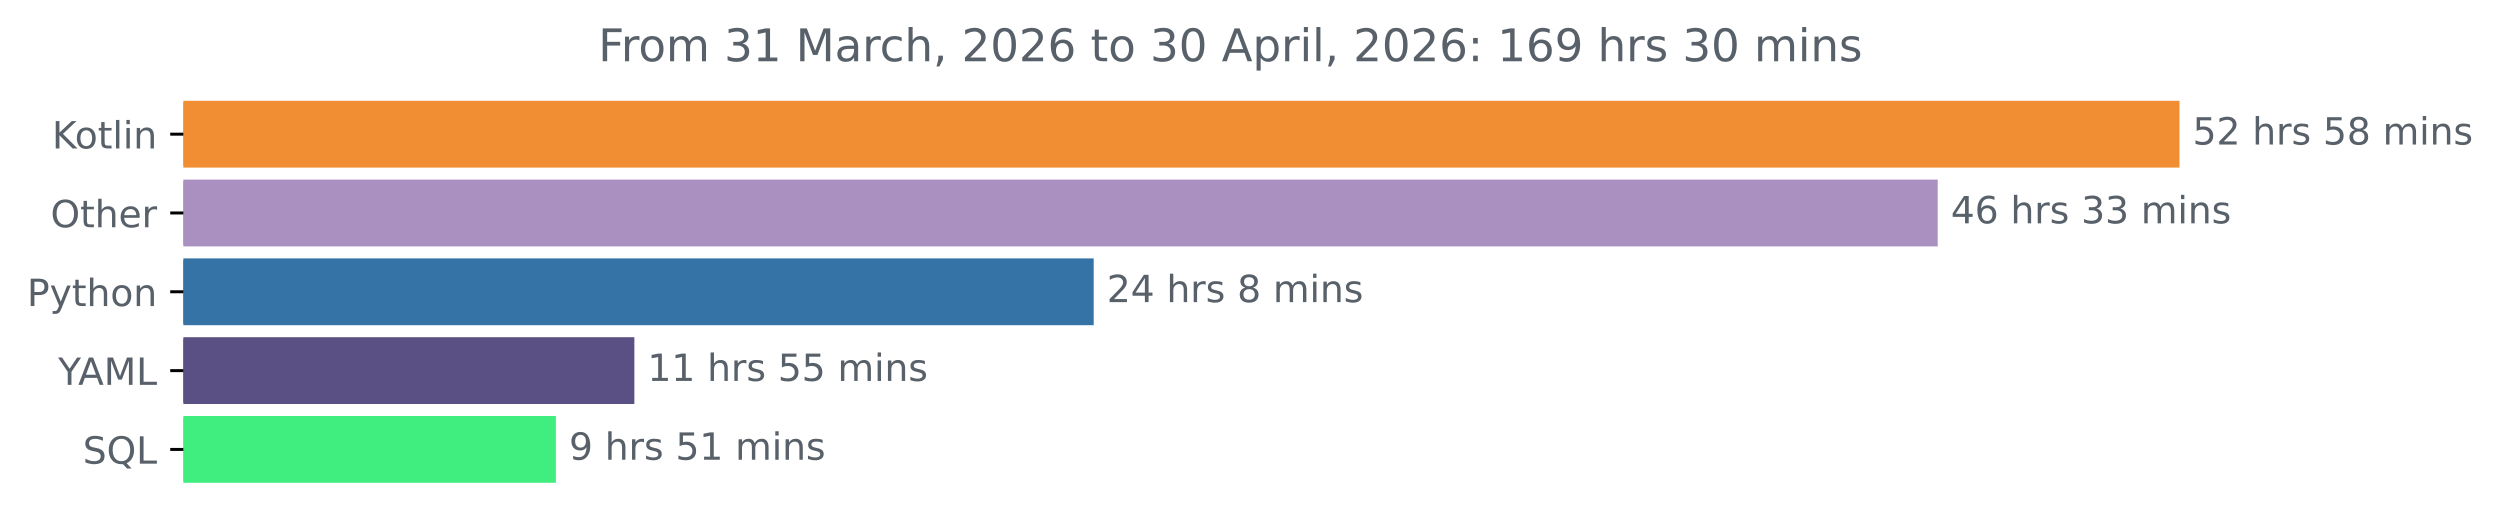
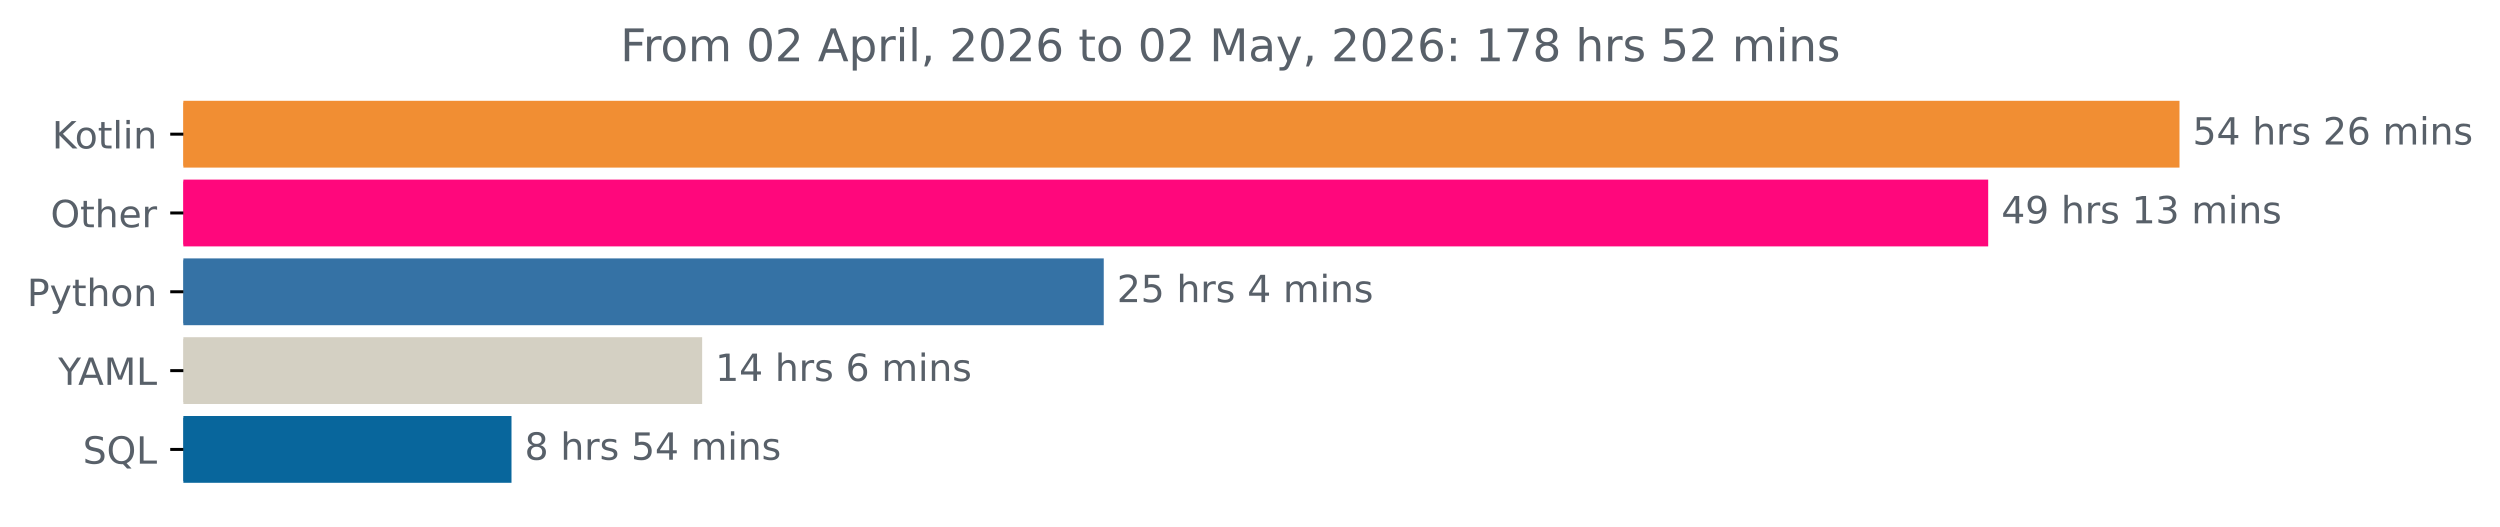
<svg xmlns="http://www.w3.org/2000/svg" xmlns:xlink="http://www.w3.org/1999/xlink" width="666.199pt" height="140.398pt" viewBox="0 0 666.199 140.398" version="1.1">
  <defs>
    <style type="text/css">*{stroke-linejoin: round; stroke-linecap: butt}</style>
  </defs>
  <g id="figure_1">
    <g id="patch_1">
      <path d="M 0 140.398  L 666.199 140.398  L 666.199 0  L 0 0  L 0 140.398  z " style="fill: none" />
    </g>
    <g id="axes_1">
      <g id="patch_2">
-         <path d="M 48.862 27.358  L 580.291 27.358  L 580.291 44.158  L 48.862 44.158  z " clip-path="url(#pa77674d861)" style="fill: #f18e33; stroke: #f18e33; stroke-linejoin: miter" />
+         <path d="M 48.862 27.358  L 580.291 27.358  L 580.291 44.158  L 48.862 44.158  z " clip-path="url(#pd73c345e40)" style="fill: #f18e33; stroke: #f18e33; stroke-linejoin: miter" />
      </g>
      <g id="patch_3">
-         <path d="M 48.862 48.358  L 515.86 48.358  L 515.86 65.158  L 48.862 65.158  z " clip-path="url(#pa77674d861)" style="fill: #aa8fc1; stroke: #aa8fc1; stroke-linejoin: miter" />
+         <path d="M 48.862 48.358  L 529.313 48.358  L 529.313 65.158  L 48.862 65.158  z " clip-path="url(#pd73c345e40)" style="fill: #ff077c; stroke: #ff077c; stroke-linejoin: miter" />
      </g>
      <g id="patch_4">
-         <path d="M 48.862 69.358  L 290.946 69.358  L 290.946 86.158  L 48.862 86.158  z " clip-path="url(#pa77674d861)" style="fill: #3572a5; stroke: #3572a5; stroke-linejoin: miter" />
+         <path d="M 48.862 69.358  L 293.627 69.358  L 293.627 86.158  L 48.862 86.158  z " clip-path="url(#pd73c345e40)" style="fill: #3572a5; stroke: #3572a5; stroke-linejoin: miter" />
      </g>
      <g id="patch_5">
-         <path d="M 48.862 90.358  L 168.544 90.358  L 168.544 107.158  L 48.862 107.158  z " clip-path="url(#pa77674d861)" style="fill: #5b5084; stroke: #5b5084; stroke-linejoin: miter" />
+         <path d="M 48.862 90.358  L 186.608 90.358  L 186.608 107.158  L 48.862 107.158  z " clip-path="url(#pd73c345e40)" style="fill: #d4d0c3; stroke: #d4d0c3; stroke-linejoin: miter" />
      </g>
      <g id="patch_6">
-         <path d="M 48.862 111.358  L 147.634 111.358  L 147.634 128.158  L 48.862 128.158  z " clip-path="url(#pa77674d861)" style="fill: #40ee80; stroke: #40ee80; stroke-linejoin: miter" />
+         <path d="M 48.862 111.358  L 135.804 111.358  L 135.804 128.158  L 48.862 128.158  z " clip-path="url(#pd73c345e40)" style="fill: #08669c; stroke: #08669c; stroke-linejoin: miter" />
      </g>
      <g id="matplotlib.axis_1" />
      <g id="matplotlib.axis_2">
        <g id="ytick_1">
          <g id="line2d_1">
            <defs>
-               <path id="m224d991d64" d="M 0 0  L -3.5 0  " style="stroke: #000000; stroke-width: 0.8" />
+               <path id="mf46fbb6938" d="M 0 0  L -3.5 0  " style="stroke: #000000; stroke-width: 0.8" />
            </defs>
            <g>
-               <use xlink:href="#m224d991d64" x="48.862" y="35.758" style="stroke: #000000; stroke-width: 0.8" />
+               <use xlink:href="#mf46fbb6938" x="48.862" y="35.758" style="stroke: #000000; stroke-width: 0.8" />
            </g>
          </g>
          <g id="text_1">
            <g style="fill: #586069" transform="translate(13.87187 39.55734) scale(0.1 -0.1)">
              <defs>
                <path id="DejaVuSans-4b" d="M 628 4666  L 1259 4666  L 1259 2694  L 3353 4666  L 4166 4666  L 1850 2491  L 4331 0  L 3500 0  L 1259 2247  L 1259 0  L 628 0  L 628 4666  z " transform="scale(0.015625)" />
                <path id="DejaVuSans-6f" d="M 1959 3097  Q 1497 3097 1228 2736  Q 959 2375 959 1747  Q 959 1119 1226 758  Q 1494 397 1959 397  Q 2419 397 2687 759  Q 2956 1122 2956 1747  Q 2956 2369 2687 2733  Q 2419 3097 1959 3097  z M 1959 3584  Q 2709 3584 3137 3096  Q 3566 2609 3566 1747  Q 3566 888 3137 398  Q 2709 -91 1959 -91  Q 1206 -91 779 398  Q 353 888 353 1747  Q 353 2609 779 3096  Q 1206 3584 1959 3584  z " transform="scale(0.015625)" />
                <path id="DejaVuSans-74" d="M 1172 4494  L 1172 3500  L 2356 3500  L 2356 3053  L 1172 3053  L 1172 1153  Q 1172 725 1289 603  Q 1406 481 1766 481  L 2356 481  L 2356 0  L 1766 0  Q 1100 0 847 248  Q 594 497 594 1153  L 594 3053  L 172 3053  L 172 3500  L 594 3500  L 594 4494  L 1172 4494  z " transform="scale(0.015625)" />
                <path id="DejaVuSans-6c" d="M 603 4863  L 1178 4863  L 1178 0  L 603 0  L 603 4863  z " transform="scale(0.015625)" />
                <path id="DejaVuSans-69" d="M 603 3500  L 1178 3500  L 1178 0  L 603 0  L 603 3500  z M 603 4863  L 1178 4863  L 1178 4134  L 603 4134  L 603 4863  z " transform="scale(0.015625)" />
                <path id="DejaVuSans-6e" d="M 3513 2113  L 3513 0  L 2938 0  L 2938 2094  Q 2938 2591 2744 2837  Q 2550 3084 2163 3084  Q 1697 3084 1428 2787  Q 1159 2491 1159 1978  L 1159 0  L 581 0  L 581 3500  L 1159 3500  L 1159 2956  Q 1366 3272 1645 3428  Q 1925 3584 2291 3584  Q 2894 3584 3203 3211  Q 3513 2838 3513 2113  z " transform="scale(0.015625)" />
              </defs>
              <use xlink:href="#DejaVuSans-4b" />
              <use xlink:href="#DejaVuSans-6f" x="60.576" />
              <use xlink:href="#DejaVuSans-74" x="121.758" />
              <use xlink:href="#DejaVuSans-6c" x="160.967" />
              <use xlink:href="#DejaVuSans-69" x="188.75" />
              <use xlink:href="#DejaVuSans-6e" x="216.533" />
            </g>
          </g>
        </g>
        <g id="ytick_2">
          <g id="line2d_2">
            <g>
-               <use xlink:href="#m224d991d64" x="48.862" y="56.758" style="stroke: #000000; stroke-width: 0.8" />
+               <use xlink:href="#mf46fbb6938" x="48.862" y="56.758" style="stroke: #000000; stroke-width: 0.8" />
            </g>
          </g>
          <g id="text_2">
            <g style="fill: #586069" transform="translate(13.46875 60.55734) scale(0.1 -0.1)">
              <defs>
                <path id="DejaVuSans-4f" d="M 2522 4238  Q 1834 4238 1429 3725  Q 1025 3213 1025 2328  Q 1025 1447 1429 934  Q 1834 422 2522 422  Q 3209 422 3611 934  Q 4013 1447 4013 2328  Q 4013 3213 3611 3725  Q 3209 4238 2522 4238  z M 2522 4750  Q 3503 4750 4090 4092  Q 4678 3434 4678 2328  Q 4678 1225 4090 567  Q 3503 -91 2522 -91  Q 1538 -91 948 565  Q 359 1222 359 2328  Q 359 3434 948 4092  Q 1538 4750 2522 4750  z " transform="scale(0.015625)" />
                <path id="DejaVuSans-68" d="M 3513 2113  L 3513 0  L 2938 0  L 2938 2094  Q 2938 2591 2744 2837  Q 2550 3084 2163 3084  Q 1697 3084 1428 2787  Q 1159 2491 1159 1978  L 1159 0  L 581 0  L 581 4863  L 1159 4863  L 1159 2956  Q 1366 3272 1645 3428  Q 1925 3584 2291 3584  Q 2894 3584 3203 3211  Q 3513 2838 3513 2113  z " transform="scale(0.015625)" />
                <path id="DejaVuSans-65" d="M 3597 1894  L 3597 1613  L 953 1613  Q 991 1019 1311 708  Q 1631 397 2203 397  Q 2534 397 2845 478  Q 3156 559 3463 722  L 3463 178  Q 3153 47 2828 -22  Q 2503 -91 2169 -91  Q 1331 -91 842 396  Q 353 884 353 1716  Q 353 2575 817 3079  Q 1281 3584 2069 3584  Q 2775 3584 3186 3129  Q 3597 2675 3597 1894  z M 3022 2063  Q 3016 2534 2758 2815  Q 2500 3097 2075 3097  Q 1594 3097 1305 2825  Q 1016 2553 972 2059  L 3022 2063  z " transform="scale(0.015625)" />
                <path id="DejaVuSans-72" d="M 2631 2963  Q 2534 3019 2420 3045  Q 2306 3072 2169 3072  Q 1681 3072 1420 2755  Q 1159 2438 1159 1844  L 1159 0  L 581 0  L 581 3500  L 1159 3500  L 1159 2956  Q 1341 3275 1631 3429  Q 1922 3584 2338 3584  Q 2397 3584 2469 3576  Q 2541 3569 2628 3553  L 2631 2963  z " transform="scale(0.015625)" />
              </defs>
              <use xlink:href="#DejaVuSans-4f" />
              <use xlink:href="#DejaVuSans-74" x="78.711" />
              <use xlink:href="#DejaVuSans-68" x="117.92" />
              <use xlink:href="#DejaVuSans-65" x="181.299" />
              <use xlink:href="#DejaVuSans-72" x="242.822" />
            </g>
          </g>
        </g>
        <g id="ytick_3">
          <g id="line2d_3">
            <g>
-               <use xlink:href="#m224d991d64" x="48.862" y="77.758" style="stroke: #000000; stroke-width: 0.8" />
+               <use xlink:href="#mf46fbb6938" x="48.862" y="77.758" style="stroke: #000000; stroke-width: 0.8" />
            </g>
          </g>
          <g id="text_3">
            <g style="fill: #586069" transform="translate(7.2 81.55734) scale(0.1 -0.1)">
              <defs>
                <path id="DejaVuSans-50" d="M 1259 4147  L 1259 2394  L 2053 2394  Q 2494 2394 2734 2622  Q 2975 2850 2975 3272  Q 2975 3691 2734 3919  Q 2494 4147 2053 4147  L 1259 4147  z M 628 4666  L 2053 4666  Q 2838 4666 3239 4311  Q 3641 3956 3641 3272  Q 3641 2581 3239 2228  Q 2838 1875 2053 1875  L 1259 1875  L 1259 0  L 628 0  L 628 4666  z " transform="scale(0.015625)" />
                <path id="DejaVuSans-79" d="M 2059 -325  Q 1816 -950 1584 -1140  Q 1353 -1331 966 -1331  L 506 -1331  L 506 -850  L 844 -850  Q 1081 -850 1212 -737  Q 1344 -625 1503 -206  L 1606 56  L 191 3500  L 800 3500  L 1894 763  L 2988 3500  L 3597 3500  L 2059 -325  z " transform="scale(0.015625)" />
              </defs>
              <use xlink:href="#DejaVuSans-50" />
              <use xlink:href="#DejaVuSans-79" x="60.303" />
              <use xlink:href="#DejaVuSans-74" x="119.482" />
              <use xlink:href="#DejaVuSans-68" x="158.691" />
              <use xlink:href="#DejaVuSans-6f" x="222.07" />
              <use xlink:href="#DejaVuSans-6e" x="283.252" />
            </g>
          </g>
        </g>
        <g id="ytick_4">
          <g id="line2d_4">
            <g>
-               <use xlink:href="#m224d991d64" x="48.862" y="98.758" style="stroke: #000000; stroke-width: 0.8" />
+               <use xlink:href="#mf46fbb6938" x="48.862" y="98.758" style="stroke: #000000; stroke-width: 0.8" />
            </g>
          </g>
          <g id="text_4">
            <g style="fill: #586069" transform="translate(15.48906 102.5573) scale(0.1 -0.1)">
              <defs>
                <path id="DejaVuSans-59" d="M -13 4666  L 666 4666  L 1959 2747  L 3244 4666  L 3922 4666  L 2272 2222  L 2272 0  L 1638 0  L 1638 2222  L -13 4666  z " transform="scale(0.015625)" />
                <path id="DejaVuSans-41" d="M 2188 4044  L 1331 1722  L 3047 1722  L 2188 4044  z M 1831 4666  L 2547 4666  L 4325 0  L 3669 0  L 3244 1197  L 1141 1197  L 716 0  L 50 0  L 1831 4666  z " transform="scale(0.015625)" />
                <path id="DejaVuSans-4d" d="M 628 4666  L 1569 4666  L 2759 1491  L 3956 4666  L 4897 4666  L 4897 0  L 4281 0  L 4281 4097  L 3078 897  L 2444 897  L 1241 4097  L 1241 0  L 628 0  L 628 4666  z " transform="scale(0.015625)" />
                <path id="DejaVuSans-4c" d="M 628 4666  L 1259 4666  L 1259 531  L 3531 531  L 3531 0  L 628 0  L 628 4666  z " transform="scale(0.015625)" />
              </defs>
              <use xlink:href="#DejaVuSans-59" />
              <use xlink:href="#DejaVuSans-41" x="53.334" />
              <use xlink:href="#DejaVuSans-4d" x="121.742" />
              <use xlink:href="#DejaVuSans-4c" x="208.021" />
            </g>
          </g>
        </g>
        <g id="ytick_5">
          <g id="line2d_5">
            <g>
-               <use xlink:href="#m224d991d64" x="48.862" y="119.758" style="stroke: #000000; stroke-width: 0.8" />
+               <use xlink:href="#mf46fbb6938" x="48.862" y="119.758" style="stroke: #000000; stroke-width: 0.8" />
            </g>
          </g>
          <g id="text_5">
            <g style="fill: #586069" transform="translate(22.07031 123.5573) scale(0.1 -0.1)">
              <defs>
                <path id="DejaVuSans-53" d="M 3425 4513  L 3425 3897  Q 3066 4069 2747 4153  Q 2428 4238 2131 4238  Q 1616 4238 1336 4038  Q 1056 3838 1056 3469  Q 1056 3159 1242 3001  Q 1428 2844 1947 2747  L 2328 2669  Q 3034 2534 3370 2195  Q 3706 1856 3706 1288  Q 3706 609 3251 259  Q 2797 -91 1919 -91  Q 1588 -91 1214 -16  Q 841 59 441 206  L 441 856  Q 825 641 1194 531  Q 1563 422 1919 422  Q 2459 422 2753 634  Q 3047 847 3047 1241  Q 3047 1584 2836 1778  Q 2625 1972 2144 2069  L 1759 2144  Q 1053 2284 737 2584  Q 422 2884 422 3419  Q 422 4038 858 4394  Q 1294 4750 2059 4750  Q 2388 4750 2728 4690  Q 3069 4631 3425 4513  z " transform="scale(0.015625)" />
                <path id="DejaVuSans-51" d="M 2522 4238  Q 1834 4238 1429 3725  Q 1025 3213 1025 2328  Q 1025 1447 1429 934  Q 1834 422 2522 422  Q 3209 422 3611 934  Q 4013 1447 4013 2328  Q 4013 3213 3611 3725  Q 3209 4238 2522 4238  z M 3406 84  L 4238 -825  L 3475 -825  L 2784 -78  Q 2681 -84 2626 -87  Q 2572 -91 2522 -91  Q 1538 -91 948 567  Q 359 1225 359 2328  Q 359 3434 948 4092  Q 1538 4750 2522 4750  Q 3503 4750 4090 4092  Q 4678 3434 4678 2328  Q 4678 1516 4351 937  Q 4025 359 3406 84  z " transform="scale(0.015625)" />
              </defs>
              <use xlink:href="#DejaVuSans-53" />
              <use xlink:href="#DejaVuSans-51" x="63.477" />
              <use xlink:href="#DejaVuSans-4c" x="142.188" />
            </g>
          </g>
        </g>
      </g>
      <g id="text_6">
        <g style="fill: #586069" transform="translate(584.2911 38.5175) scale(0.1 -0.1)">
          <defs>
            <path id="DejaVuSans-35" d="M 691 4666  L 3169 4666  L 3169 4134  L 1269 4134  L 1269 2991  Q 1406 3038 1543 3061  Q 1681 3084 1819 3084  Q 2600 3084 3056 2656  Q 3513 2228 3513 1497  Q 3513 744 3044 326  Q 2575 -91 1722 -91  Q 1428 -91 1123 -41  Q 819 9 494 109  L 494 744  Q 775 591 1075 516  Q 1375 441 1709 441  Q 2250 441 2565 725  Q 2881 1009 2881 1497  Q 2881 1984 2565 2268  Q 2250 2553 1709 2553  Q 1456 2553 1204 2497  Q 953 2441 691 2322  L 691 4666  z " transform="scale(0.015625)" />
-             <path id="DejaVuSans-32" d="M 1228 531  L 3431 531  L 3431 0  L 469 0  L 469 531  Q 828 903 1448 1529  Q 2069 2156 2228 2338  Q 2531 2678 2651 2914  Q 2772 3150 2772 3378  Q 2772 3750 2511 3984  Q 2250 4219 1831 4219  Q 1534 4219 1204 4116  Q 875 4013 500 3803  L 500 4441  Q 881 4594 1212 4672  Q 1544 4750 1819 4750  Q 2544 4750 2975 4387  Q 3406 4025 3406 3419  Q 3406 3131 3298 2873  Q 3191 2616 2906 2266  Q 2828 2175 2409 1742  Q 1991 1309 1228 531  z " transform="scale(0.015625)" />
+             <path id="DejaVuSans-34" d="M 2419 4116  L 825 1625  L 2419 1625  L 2419 4116  z M 2253 4666  L 3047 4666  L 3047 1625  L 3713 1625  L 3713 1100  L 3047 1100  L 3047 0  L 2419 0  L 2419 1100  L 313 1100  L 313 1709  L 2253 4666  z " transform="scale(0.015625)" />
            <path id="DejaVuSans-20" transform="scale(0.015625)" />
            <path id="DejaVuSans-73" d="M 2834 3397  L 2834 2853  Q 2591 2978 2328 3040  Q 2066 3103 1784 3103  Q 1356 3103 1142 2972  Q 928 2841 928 2578  Q 928 2378 1081 2264  Q 1234 2150 1697 2047  L 1894 2003  Q 2506 1872 2764 1633  Q 3022 1394 3022 966  Q 3022 478 2636 193  Q 2250 -91 1575 -91  Q 1294 -91 989 -36  Q 684 19 347 128  L 347 722  Q 666 556 975 473  Q 1284 391 1588 391  Q 1994 391 2212 530  Q 2431 669 2431 922  Q 2431 1156 2273 1281  Q 2116 1406 1581 1522  L 1381 1569  Q 847 1681 609 1914  Q 372 2147 372 2553  Q 372 3047 722 3315  Q 1072 3584 1716 3584  Q 2034 3584 2315 3537  Q 2597 3491 2834 3397  z " transform="scale(0.015625)" />
-             <path id="DejaVuSans-38" d="M 2034 2216  Q 1584 2216 1326 1975  Q 1069 1734 1069 1313  Q 1069 891 1326 650  Q 1584 409 2034 409  Q 2484 409 2743 651  Q 3003 894 3003 1313  Q 3003 1734 2745 1975  Q 2488 2216 2034 2216  z M 1403 2484  Q 997 2584 770 2862  Q 544 3141 544 3541  Q 544 4100 942 4425  Q 1341 4750 2034 4750  Q 2731 4750 3128 4425  Q 3525 4100 3525 3541  Q 3525 3141 3298 2862  Q 3072 2584 2669 2484  Q 3125 2378 3379 2068  Q 3634 1759 3634 1313  Q 3634 634 3220 271  Q 2806 -91 2034 -91  Q 1263 -91 848 271  Q 434 634 434 1313  Q 434 1759 690 2068  Q 947 2378 1403 2484  z M 1172 3481  Q 1172 3119 1398 2916  Q 1625 2713 2034 2713  Q 2441 2713 2670 2916  Q 2900 3119 2900 3481  Q 2900 3844 2670 4047  Q 2441 4250 2034 4250  Q 1625 4250 1398 4047  Q 1172 3844 1172 3481  z " transform="scale(0.015625)" />
+             <path id="DejaVuSans-32" d="M 1228 531  L 3431 531  L 3431 0  L 469 0  L 469 531  Q 828 903 1448 1529  Q 2069 2156 2228 2338  Q 2531 2678 2651 2914  Q 2772 3150 2772 3378  Q 2772 3750 2511 3984  Q 2250 4219 1831 4219  Q 1534 4219 1204 4116  Q 875 4013 500 3803  L 500 4441  Q 881 4594 1212 4672  Q 1544 4750 1819 4750  Q 2544 4750 2975 4387  Q 3406 4025 3406 3419  Q 3406 3131 3298 2873  Q 3191 2616 2906 2266  Q 2828 2175 2409 1742  Q 1991 1309 1228 531  z " transform="scale(0.015625)" />
+             <path id="DejaVuSans-36" d="M 2113 2584  Q 1688 2584 1439 2293  Q 1191 2003 1191 1497  Q 1191 994 1439 701  Q 1688 409 2113 409  Q 2538 409 2786 701  Q 3034 994 3034 1497  Q 3034 2003 2786 2293  Q 2538 2584 2113 2584  z M 3366 4563  L 3366 3988  Q 3128 4100 2886 4159  Q 2644 4219 2406 4219  Q 1781 4219 1451 3797  Q 1122 3375 1075 2522  Q 1259 2794 1537 2939  Q 1816 3084 2150 3084  Q 2853 3084 3261 2657  Q 3669 2231 3669 1497  Q 3669 778 3244 343  Q 2819 -91 2113 -91  Q 1303 -91 875 529  Q 447 1150 447 2328  Q 447 3434 972 4092  Q 1497 4750 2381 4750  Q 2619 4750 2861 4703  Q 3103 4656 3366 4563  z " transform="scale(0.015625)" />
            <path id="DejaVuSans-6d" d="M 3328 2828  Q 3544 3216 3844 3400  Q 4144 3584 4550 3584  Q 5097 3584 5394 3201  Q 5691 2819 5691 2113  L 5691 0  L 5113 0  L 5113 2094  Q 5113 2597 4934 2840  Q 4756 3084 4391 3084  Q 3944 3084 3684 2787  Q 3425 2491 3425 1978  L 3425 0  L 2847 0  L 2847 2094  Q 2847 2600 2669 2842  Q 2491 3084 2119 3084  Q 1678 3084 1418 2786  Q 1159 2488 1159 1978  L 1159 0  L 581 0  L 581 3500  L 1159 3500  L 1159 2956  Q 1356 3278 1631 3431  Q 1906 3584 2284 3584  Q 2666 3584 2933 3390  Q 3200 3197 3328 2828  z " transform="scale(0.015625)" />
          </defs>
          <use xlink:href="#DejaVuSans-35" />
-           <use xlink:href="#DejaVuSans-32" x="63.623" />
+           <use xlink:href="#DejaVuSans-34" x="63.623" />
          <use xlink:href="#DejaVuSans-20" x="127.246" />
          <use xlink:href="#DejaVuSans-68" x="159.033" />
          <use xlink:href="#DejaVuSans-72" x="222.412" />
          <use xlink:href="#DejaVuSans-73" x="263.525" />
          <use xlink:href="#DejaVuSans-20" x="315.625" />
-           <use xlink:href="#DejaVuSans-35" x="347.412" />
-           <use xlink:href="#DejaVuSans-38" x="411.035" />
+           <use xlink:href="#DejaVuSans-32" x="347.412" />
+           <use xlink:href="#DejaVuSans-36" x="411.035" />
          <use xlink:href="#DejaVuSans-20" x="474.658" />
          <use xlink:href="#DejaVuSans-6d" x="506.445" />
          <use xlink:href="#DejaVuSans-69" x="603.857" />
          <use xlink:href="#DejaVuSans-6e" x="631.641" />
          <use xlink:href="#DejaVuSans-73" x="695.02" />
        </g>
      </g>
      <g id="text_7">
-         <g style="fill: #586069" transform="translate(519.86 59.5175) scale(0.1 -0.1)">
+         <g style="fill: #586069" transform="translate(533.313 59.5175) scale(0.1 -0.1)">
          <defs>
-             <path id="DejaVuSans-34" d="M 2419 4116  L 825 1625  L 2419 1625  L 2419 4116  z M 2253 4666  L 3047 4666  L 3047 1625  L 3713 1625  L 3713 1100  L 3047 1100  L 3047 0  L 2419 0  L 2419 1100  L 313 1100  L 313 1709  L 2253 4666  z " transform="scale(0.015625)" />
-             <path id="DejaVuSans-36" d="M 2113 2584  Q 1688 2584 1439 2293  Q 1191 2003 1191 1497  Q 1191 994 1439 701  Q 1688 409 2113 409  Q 2538 409 2786 701  Q 3034 994 3034 1497  Q 3034 2003 2786 2293  Q 2538 2584 2113 2584  z M 3366 4563  L 3366 3988  Q 3128 4100 2886 4159  Q 2644 4219 2406 4219  Q 1781 4219 1451 3797  Q 1122 3375 1075 2522  Q 1259 2794 1537 2939  Q 1816 3084 2150 3084  Q 2853 3084 3261 2657  Q 3669 2231 3669 1497  Q 3669 778 3244 343  Q 2819 -91 2113 -91  Q 1303 -91 875 529  Q 447 1150 447 2328  Q 447 3434 972 4092  Q 1497 4750 2381 4750  Q 2619 4750 2861 4703  Q 3103 4656 3366 4563  z " transform="scale(0.015625)" />
+             <path id="DejaVuSans-39" d="M 703 97  L 703 672  Q 941 559 1184 500  Q 1428 441 1663 441  Q 2288 441 2617 861  Q 2947 1281 2994 2138  Q 2813 1869 2534 1725  Q 2256 1581 1919 1581  Q 1219 1581 811 2004  Q 403 2428 403 3163  Q 403 3881 828 4315  Q 1253 4750 1959 4750  Q 2769 4750 3195 4129  Q 3622 3509 3622 2328  Q 3622 1225 3098 567  Q 2575 -91 1691 -91  Q 1453 -91 1209 -44  Q 966 3 703 97  z M 1959 2075  Q 2384 2075 2632 2365  Q 2881 2656 2881 3163  Q 2881 3666 2632 3958  Q 2384 4250 1959 4250  Q 1534 4250 1286 3958  Q 1038 3666 1038 3163  Q 1038 2656 1286 2365  Q 1534 2075 1959 2075  z " transform="scale(0.015625)" />
+             <path id="DejaVuSans-31" d="M 794 531  L 1825 531  L 1825 4091  L 703 3866  L 703 4441  L 1819 4666  L 2450 4666  L 2450 531  L 3481 531  L 3481 0  L 794 0  L 794 531  z " transform="scale(0.015625)" />
            <path id="DejaVuSans-33" d="M 2597 2516  Q 3050 2419 3304 2112  Q 3559 1806 3559 1356  Q 3559 666 3084 287  Q 2609 -91 1734 -91  Q 1441 -91 1130 -33  Q 819 25 488 141  L 488 750  Q 750 597 1062 519  Q 1375 441 1716 441  Q 2309 441 2620 675  Q 2931 909 2931 1356  Q 2931 1769 2642 2001  Q 2353 2234 1838 2234  L 1294 2234  L 1294 2753  L 1863 2753  Q 2328 2753 2575 2939  Q 2822 3125 2822 3475  Q 2822 3834 2567 4026  Q 2313 4219 1838 4219  Q 1578 4219 1281 4162  Q 984 4106 628 3988  L 628 4550  Q 988 4650 1302 4700  Q 1616 4750 1894 4750  Q 2613 4750 3031 4423  Q 3450 4097 3450 3541  Q 3450 3153 3228 2886  Q 3006 2619 2597 2516  z " transform="scale(0.015625)" />
          </defs>
          <use xlink:href="#DejaVuSans-34" />
-           <use xlink:href="#DejaVuSans-36" x="63.623" />
+           <use xlink:href="#DejaVuSans-39" x="63.623" />
          <use xlink:href="#DejaVuSans-20" x="127.246" />
          <use xlink:href="#DejaVuSans-68" x="159.033" />
          <use xlink:href="#DejaVuSans-72" x="222.412" />
          <use xlink:href="#DejaVuSans-73" x="263.525" />
          <use xlink:href="#DejaVuSans-20" x="315.625" />
-           <use xlink:href="#DejaVuSans-33" x="347.412" />
+           <use xlink:href="#DejaVuSans-31" x="347.412" />
          <use xlink:href="#DejaVuSans-33" x="411.035" />
          <use xlink:href="#DejaVuSans-20" x="474.658" />
          <use xlink:href="#DejaVuSans-6d" x="506.445" />
          <use xlink:href="#DejaVuSans-69" x="603.857" />
          <use xlink:href="#DejaVuSans-6e" x="631.641" />
          <use xlink:href="#DejaVuSans-73" x="695.02" />
        </g>
      </g>
      <g id="text_8">
-         <g style="fill: #586069" transform="translate(294.9464 80.5175) scale(0.1 -0.1)">
+         <g style="fill: #586069" transform="translate(297.6269 80.5175) scale(0.1 -0.1)">
          <use xlink:href="#DejaVuSans-32" />
+           <use xlink:href="#DejaVuSans-35" x="63.623" />
+           <use xlink:href="#DejaVuSans-20" x="127.246" />
+           <use xlink:href="#DejaVuSans-68" x="159.033" />
+           <use xlink:href="#DejaVuSans-72" x="222.412" />
+           <use xlink:href="#DejaVuSans-73" x="263.525" />
+           <use xlink:href="#DejaVuSans-20" x="315.625" />
+           <use xlink:href="#DejaVuSans-34" x="347.412" />
+           <use xlink:href="#DejaVuSans-20" x="411.035" />
+           <use xlink:href="#DejaVuSans-6d" x="442.822" />
+           <use xlink:href="#DejaVuSans-69" x="540.234" />
+           <use xlink:href="#DejaVuSans-6e" x="568.018" />
+           <use xlink:href="#DejaVuSans-73" x="631.396" />
+         </g>
+       </g>
+       <g id="text_9">
+         <g style="fill: #586069" transform="translate(190.6079 101.5175) scale(0.1 -0.1)">
+           <use xlink:href="#DejaVuSans-31" />
          <use xlink:href="#DejaVuSans-34" x="63.623" />
          <use xlink:href="#DejaVuSans-20" x="127.246" />
          <use xlink:href="#DejaVuSans-68" x="159.033" />
          <use xlink:href="#DejaVuSans-72" x="222.412" />
          <use xlink:href="#DejaVuSans-73" x="263.525" />
          <use xlink:href="#DejaVuSans-20" x="315.625" />
-           <use xlink:href="#DejaVuSans-38" x="347.412" />
+           <use xlink:href="#DejaVuSans-36" x="347.412" />
          <use xlink:href="#DejaVuSans-20" x="411.035" />
          <use xlink:href="#DejaVuSans-6d" x="442.822" />
          <use xlink:href="#DejaVuSans-69" x="540.234" />
          <use xlink:href="#DejaVuSans-6e" x="568.018" />
          <use xlink:href="#DejaVuSans-73" x="631.396" />
        </g>
      </g>
-       <g id="text_9">
-         <g style="fill: #586069" transform="translate(172.5444 101.5175) scale(0.1 -0.1)">
+       <g id="text_10">
+         <g style="fill: #586069" transform="translate(139.8045 122.5175) scale(0.1 -0.1)">
          <defs>
-             <path id="DejaVuSans-31" d="M 794 531  L 1825 531  L 1825 4091  L 703 3866  L 703 4441  L 1819 4666  L 2450 4666  L 2450 531  L 3481 531  L 3481 0  L 794 0  L 794 531  z " transform="scale(0.015625)" />
+             <path id="DejaVuSans-38" d="M 2034 2216  Q 1584 2216 1326 1975  Q 1069 1734 1069 1313  Q 1069 891 1326 650  Q 1584 409 2034 409  Q 2484 409 2743 651  Q 3003 894 3003 1313  Q 3003 1734 2745 1975  Q 2488 2216 2034 2216  z M 1403 2484  Q 997 2584 770 2862  Q 544 3141 544 3541  Q 544 4100 942 4425  Q 1341 4750 2034 4750  Q 2731 4750 3128 4425  Q 3525 4100 3525 3541  Q 3525 3141 3298 2862  Q 3072 2584 2669 2484  Q 3125 2378 3379 2068  Q 3634 1759 3634 1313  Q 3634 634 3220 271  Q 2806 -91 2034 -91  Q 1263 -91 848 271  Q 434 634 434 1313  Q 434 1759 690 2068  Q 947 2378 1403 2484  z M 1172 3481  Q 1172 3119 1398 2916  Q 1625 2713 2034 2713  Q 2441 2713 2670 2916  Q 2900 3119 2900 3481  Q 2900 3844 2670 4047  Q 2441 4250 2034 4250  Q 1625 4250 1398 4047  Q 1172 3844 1172 3481  z " transform="scale(0.015625)" />
          </defs>
-           <use xlink:href="#DejaVuSans-31" />
-           <use xlink:href="#DejaVuSans-31" x="63.623" />
-           <use xlink:href="#DejaVuSans-20" x="127.246" />
-           <use xlink:href="#DejaVuSans-68" x="159.033" />
-           <use xlink:href="#DejaVuSans-72" x="222.412" />
-           <use xlink:href="#DejaVuSans-73" x="263.525" />
-           <use xlink:href="#DejaVuSans-20" x="315.625" />
-           <use xlink:href="#DejaVuSans-35" x="347.412" />
-           <use xlink:href="#DejaVuSans-35" x="411.035" />
-           <use xlink:href="#DejaVuSans-20" x="474.658" />
-           <use xlink:href="#DejaVuSans-6d" x="506.445" />
-           <use xlink:href="#DejaVuSans-69" x="603.857" />
-           <use xlink:href="#DejaVuSans-6e" x="631.641" />
-           <use xlink:href="#DejaVuSans-73" x="695.02" />
-         </g>
-       </g>
-       <g id="text_10">
-         <g style="fill: #586069" transform="translate(151.6341 122.5175) scale(0.1 -0.1)">
-           <defs>
-             <path id="DejaVuSans-39" d="M 703 97  L 703 672  Q 941 559 1184 500  Q 1428 441 1663 441  Q 2288 441 2617 861  Q 2947 1281 2994 2138  Q 2813 1869 2534 1725  Q 2256 1581 1919 1581  Q 1219 1581 811 2004  Q 403 2428 403 3163  Q 403 3881 828 4315  Q 1253 4750 1959 4750  Q 2769 4750 3195 4129  Q 3622 3509 3622 2328  Q 3622 1225 3098 567  Q 2575 -91 1691 -91  Q 1453 -91 1209 -44  Q 966 3 703 97  z M 1959 2075  Q 2384 2075 2632 2365  Q 2881 2656 2881 3163  Q 2881 3666 2632 3958  Q 2384 4250 1959 4250  Q 1534 4250 1286 3958  Q 1038 3666 1038 3163  Q 1038 2656 1286 2365  Q 1534 2075 1959 2075  z " transform="scale(0.015625)" />
-           </defs>
-           <use xlink:href="#DejaVuSans-39" />
+           <use xlink:href="#DejaVuSans-38" />
          <use xlink:href="#DejaVuSans-20" x="63.623" />
          <use xlink:href="#DejaVuSans-68" x="95.41" />
          <use xlink:href="#DejaVuSans-72" x="158.789" />
          <use xlink:href="#DejaVuSans-73" x="199.902" />
          <use xlink:href="#DejaVuSans-20" x="252.002" />
          <use xlink:href="#DejaVuSans-35" x="283.789" />
-           <use xlink:href="#DejaVuSans-31" x="347.412" />
+           <use xlink:href="#DejaVuSans-34" x="347.412" />
          <use xlink:href="#DejaVuSans-20" x="411.035" />
          <use xlink:href="#DejaVuSans-6d" x="442.822" />
          <use xlink:href="#DejaVuSans-69" x="540.234" />
          <use xlink:href="#DejaVuSans-6e" x="568.018" />
          <use xlink:href="#DejaVuSans-73" x="631.396" />
        </g>
      </g>
      <g id="text_11">
-         <g style="fill: #586069" transform="translate(159.4331 16.31812) scale(0.12 -0.12)">
+         <g style="fill: #586069" transform="translate(165.315 16.31812) scale(0.12 -0.12)">
          <defs>
            <path id="DejaVuSans-46" d="M 628 4666  L 3309 4666  L 3309 4134  L 1259 4134  L 1259 2759  L 3109 2759  L 3109 2228  L 1259 2228  L 1259 0  L 628 0  L 628 4666  z " transform="scale(0.015625)" />
-             <path id="DejaVuSans-61" d="M 2194 1759  Q 1497 1759 1228 1600  Q 959 1441 959 1056  Q 959 750 1161 570  Q 1363 391 1709 391  Q 2188 391 2477 730  Q 2766 1069 2766 1631  L 2766 1759  L 2194 1759  z M 3341 1997  L 3341 0  L 2766 0  L 2766 531  Q 2569 213 2275 61  Q 1981 -91 1556 -91  Q 1019 -91 701 211  Q 384 513 384 1019  Q 384 1609 779 1909  Q 1175 2209 1959 2209  L 2766 2209  L 2766 2266  Q 2766 2663 2505 2880  Q 2244 3097 1772 3097  Q 1472 3097 1187 3025  Q 903 2953 641 2809  L 641 3341  Q 956 3463 1253 3523  Q 1550 3584 1831 3584  Q 2591 3584 2966 3190  Q 3341 2797 3341 1997  z " transform="scale(0.015625)" />
-             <path id="DejaVuSans-63" d="M 3122 3366  L 3122 2828  Q 2878 2963 2633 3030  Q 2388 3097 2138 3097  Q 1578 3097 1268 2742  Q 959 2388 959 1747  Q 959 1106 1268 751  Q 1578 397 2138 397  Q 2388 397 2633 464  Q 2878 531 3122 666  L 3122 134  Q 2881 22 2623 -34  Q 2366 -91 2075 -91  Q 1284 -91 818 406  Q 353 903 353 1747  Q 353 2603 823 3093  Q 1294 3584 2113 3584  Q 2378 3584 2631 3529  Q 2884 3475 3122 3366  z " transform="scale(0.015625)" />
-             <path id="DejaVuSans-2c" d="M 750 794  L 1409 794  L 1409 256  L 897 -744  L 494 -744  L 750 256  L 750 794  z " transform="scale(0.015625)" />
            <path id="DejaVuSans-30" d="M 2034 4250  Q 1547 4250 1301 3770  Q 1056 3291 1056 2328  Q 1056 1369 1301 889  Q 1547 409 2034 409  Q 2525 409 2770 889  Q 3016 1369 3016 2328  Q 3016 3291 2770 3770  Q 2525 4250 2034 4250  z M 2034 4750  Q 2819 4750 3233 4129  Q 3647 3509 3647 2328  Q 3647 1150 3233 529  Q 2819 -91 2034 -91  Q 1250 -91 836 529  Q 422 1150 422 2328  Q 422 3509 836 4129  Q 1250 4750 2034 4750  z " transform="scale(0.015625)" />
            <path id="DejaVuSans-70" d="M 1159 525  L 1159 -1331  L 581 -1331  L 581 3500  L 1159 3500  L 1159 2969  Q 1341 3281 1617 3432  Q 1894 3584 2278 3584  Q 2916 3584 3314 3078  Q 3713 2572 3713 1747  Q 3713 922 3314 415  Q 2916 -91 2278 -91  Q 1894 -91 1617 61  Q 1341 213 1159 525  z M 3116 1747  Q 3116 2381 2855 2742  Q 2594 3103 2138 3103  Q 1681 3103 1420 2742  Q 1159 2381 1159 1747  Q 1159 1113 1420 752  Q 1681 391 2138 391  Q 2594 391 2855 752  Q 3116 1113 3116 1747  z " transform="scale(0.015625)" />
+             <path id="DejaVuSans-2c" d="M 750 794  L 1409 794  L 1409 256  L 897 -744  L 494 -744  L 750 256  L 750 794  z " transform="scale(0.015625)" />
+             <path id="DejaVuSans-61" d="M 2194 1759  Q 1497 1759 1228 1600  Q 959 1441 959 1056  Q 959 750 1161 570  Q 1363 391 1709 391  Q 2188 391 2477 730  Q 2766 1069 2766 1631  L 2766 1759  L 2194 1759  z M 3341 1997  L 3341 0  L 2766 0  L 2766 531  Q 2569 213 2275 61  Q 1981 -91 1556 -91  Q 1019 -91 701 211  Q 384 513 384 1019  Q 384 1609 779 1909  Q 1175 2209 1959 2209  L 2766 2209  L 2766 2266  Q 2766 2663 2505 2880  Q 2244 3097 1772 3097  Q 1472 3097 1187 3025  Q 903 2953 641 2809  L 641 3341  Q 956 3463 1253 3523  Q 1550 3584 1831 3584  Q 2591 3584 2966 3190  Q 3341 2797 3341 1997  z " transform="scale(0.015625)" />
            <path id="DejaVuSans-3a" d="M 750 794  L 1409 794  L 1409 0  L 750 0  L 750 794  z M 750 3309  L 1409 3309  L 1409 2516  L 750 2516  L 750 3309  z " transform="scale(0.015625)" />
+             <path id="DejaVuSans-37" d="M 525 4666  L 3525 4666  L 3525 4397  L 1831 0  L 1172 0  L 2766 4134  L 525 4134  L 525 4666  z " transform="scale(0.015625)" />
          </defs>
          <use xlink:href="#DejaVuSans-46" />
          <use xlink:href="#DejaVuSans-72" x="50.27" />
          <use xlink:href="#DejaVuSans-6f" x="89.133" />
          <use xlink:href="#DejaVuSans-6d" x="150.314" />
          <use xlink:href="#DejaVuSans-20" x="247.727" />
-           <use xlink:href="#DejaVuSans-33" x="279.514" />
-           <use xlink:href="#DejaVuSans-31" x="343.137" />
+           <use xlink:href="#DejaVuSans-30" x="279.514" />
+           <use xlink:href="#DejaVuSans-32" x="343.137" />
          <use xlink:href="#DejaVuSans-20" x="406.76" />
-           <use xlink:href="#DejaVuSans-4d" x="438.547" />
-           <use xlink:href="#DejaVuSans-61" x="524.826" />
-           <use xlink:href="#DejaVuSans-72" x="586.105" />
-           <use xlink:href="#DejaVuSans-63" x="624.969" />
-           <use xlink:href="#DejaVuSans-68" x="679.949" />
-           <use xlink:href="#DejaVuSans-2c" x="743.328" />
-           <use xlink:href="#DejaVuSans-20" x="775.115" />
-           <use xlink:href="#DejaVuSans-32" x="806.902" />
-           <use xlink:href="#DejaVuSans-30" x="870.525" />
-           <use xlink:href="#DejaVuSans-32" x="934.148" />
-           <use xlink:href="#DejaVuSans-36" x="997.771" />
-           <use xlink:href="#DejaVuSans-20" x="1061.395" />
-           <use xlink:href="#DejaVuSans-74" x="1093.182" />
-           <use xlink:href="#DejaVuSans-6f" x="1132.391" />
-           <use xlink:href="#DejaVuSans-20" x="1193.572" />
-           <use xlink:href="#DejaVuSans-33" x="1225.359" />
-           <use xlink:href="#DejaVuSans-30" x="1288.982" />
-           <use xlink:href="#DejaVuSans-20" x="1352.605" />
-           <use xlink:href="#DejaVuSans-41" x="1384.393" />
-           <use xlink:href="#DejaVuSans-70" x="1452.801" />
-           <use xlink:href="#DejaVuSans-72" x="1516.277" />
-           <use xlink:href="#DejaVuSans-69" x="1557.391" />
-           <use xlink:href="#DejaVuSans-6c" x="1585.174" />
-           <use xlink:href="#DejaVuSans-2c" x="1612.957" />
-           <use xlink:href="#DejaVuSans-20" x="1644.744" />
-           <use xlink:href="#DejaVuSans-32" x="1676.531" />
-           <use xlink:href="#DejaVuSans-30" x="1740.154" />
-           <use xlink:href="#DejaVuSans-32" x="1803.777" />
-           <use xlink:href="#DejaVuSans-36" x="1867.4" />
-           <use xlink:href="#DejaVuSans-3a" x="1931.023" />
-           <use xlink:href="#DejaVuSans-20" x="1964.715" />
-           <use xlink:href="#DejaVuSans-31" x="1996.502" />
-           <use xlink:href="#DejaVuSans-36" x="2060.125" />
-           <use xlink:href="#DejaVuSans-39" x="2123.748" />
-           <use xlink:href="#DejaVuSans-20" x="2187.371" />
-           <use xlink:href="#DejaVuSans-68" x="2219.158" />
-           <use xlink:href="#DejaVuSans-72" x="2282.537" />
-           <use xlink:href="#DejaVuSans-73" x="2323.65" />
-           <use xlink:href="#DejaVuSans-20" x="2375.75" />
-           <use xlink:href="#DejaVuSans-33" x="2407.537" />
-           <use xlink:href="#DejaVuSans-30" x="2471.16" />
-           <use xlink:href="#DejaVuSans-20" x="2534.783" />
-           <use xlink:href="#DejaVuSans-6d" x="2566.57" />
-           <use xlink:href="#DejaVuSans-69" x="2663.982" />
-           <use xlink:href="#DejaVuSans-6e" x="2691.766" />
-           <use xlink:href="#DejaVuSans-73" x="2755.145" />
+           <use xlink:href="#DejaVuSans-41" x="438.547" />
+           <use xlink:href="#DejaVuSans-70" x="506.955" />
+           <use xlink:href="#DejaVuSans-72" x="570.432" />
+           <use xlink:href="#DejaVuSans-69" x="611.545" />
+           <use xlink:href="#DejaVuSans-6c" x="639.328" />
+           <use xlink:href="#DejaVuSans-2c" x="667.111" />
+           <use xlink:href="#DejaVuSans-20" x="698.898" />
+           <use xlink:href="#DejaVuSans-32" x="730.686" />
+           <use xlink:href="#DejaVuSans-30" x="794.309" />
+           <use xlink:href="#DejaVuSans-32" x="857.932" />
+           <use xlink:href="#DejaVuSans-36" x="921.555" />
+           <use xlink:href="#DejaVuSans-20" x="985.178" />
+           <use xlink:href="#DejaVuSans-74" x="1016.965" />
+           <use xlink:href="#DejaVuSans-6f" x="1056.174" />
+           <use xlink:href="#DejaVuSans-20" x="1117.355" />
+           <use xlink:href="#DejaVuSans-30" x="1149.143" />
+           <use xlink:href="#DejaVuSans-32" x="1212.766" />
+           <use xlink:href="#DejaVuSans-20" x="1276.389" />
+           <use xlink:href="#DejaVuSans-4d" x="1308.176" />
+           <use xlink:href="#DejaVuSans-61" x="1394.455" />
+           <use xlink:href="#DejaVuSans-79" x="1455.734" />
+           <use xlink:href="#DejaVuSans-2c" x="1514.914" />
+           <use xlink:href="#DejaVuSans-20" x="1546.701" />
+           <use xlink:href="#DejaVuSans-32" x="1578.488" />
+           <use xlink:href="#DejaVuSans-30" x="1642.111" />
+           <use xlink:href="#DejaVuSans-32" x="1705.734" />
+           <use xlink:href="#DejaVuSans-36" x="1769.357" />
+           <use xlink:href="#DejaVuSans-3a" x="1832.98" />
+           <use xlink:href="#DejaVuSans-20" x="1866.672" />
+           <use xlink:href="#DejaVuSans-31" x="1898.459" />
+           <use xlink:href="#DejaVuSans-37" x="1962.082" />
+           <use xlink:href="#DejaVuSans-38" x="2025.705" />
+           <use xlink:href="#DejaVuSans-20" x="2089.328" />
+           <use xlink:href="#DejaVuSans-68" x="2121.115" />
+           <use xlink:href="#DejaVuSans-72" x="2184.494" />
+           <use xlink:href="#DejaVuSans-73" x="2225.607" />
+           <use xlink:href="#DejaVuSans-20" x="2277.707" />
+           <use xlink:href="#DejaVuSans-35" x="2309.494" />
+           <use xlink:href="#DejaVuSans-32" x="2373.117" />
+           <use xlink:href="#DejaVuSans-20" x="2436.74" />
+           <use xlink:href="#DejaVuSans-6d" x="2468.527" />
+           <use xlink:href="#DejaVuSans-69" x="2565.939" />
+           <use xlink:href="#DejaVuSans-6e" x="2593.723" />
+           <use xlink:href="#DejaVuSans-73" x="2657.102" />
        </g>
      </g>
    </g>
  </g>
  <defs>
-     <clipPath id="pa77674d861">
+     <clipPath id="pd73c345e40">
      <rect x="48.862" y="22.318" width="558" height="110.88" />
    </clipPath>
  </defs>
</svg>
